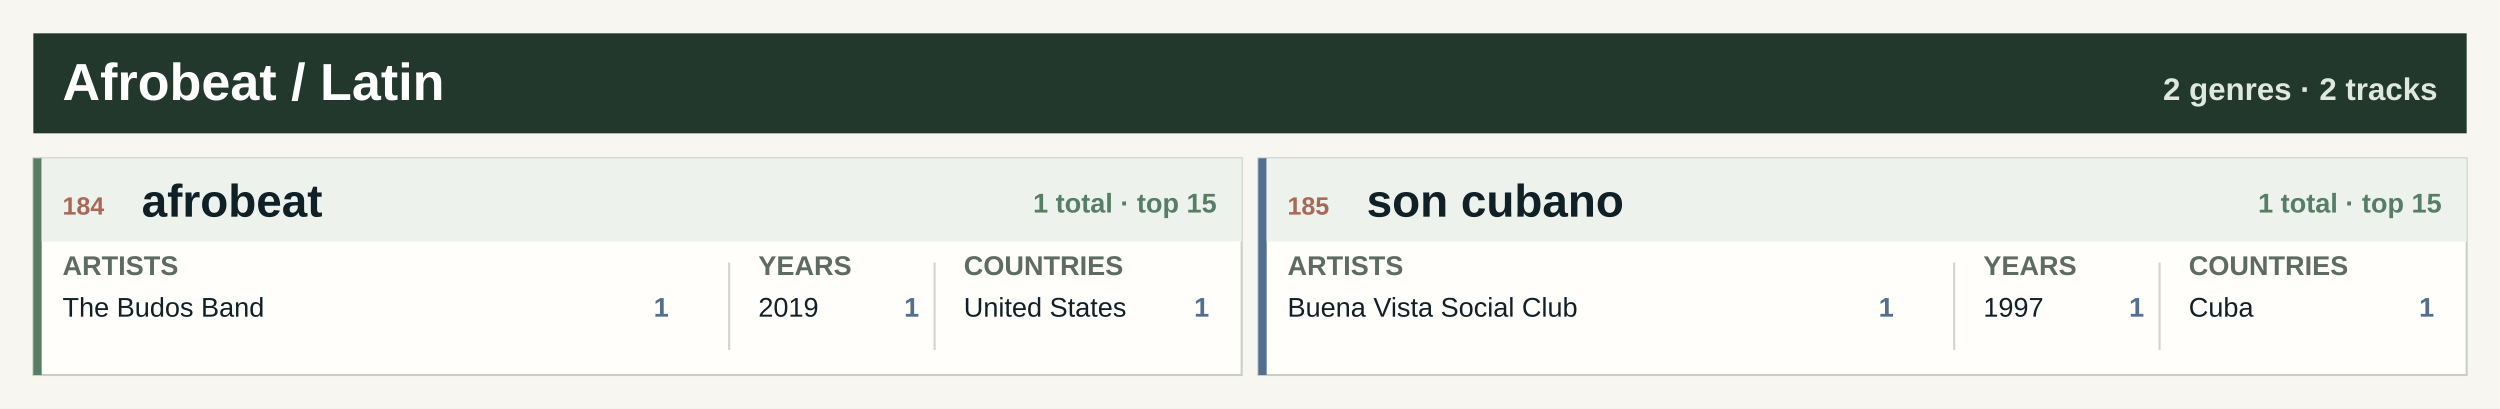
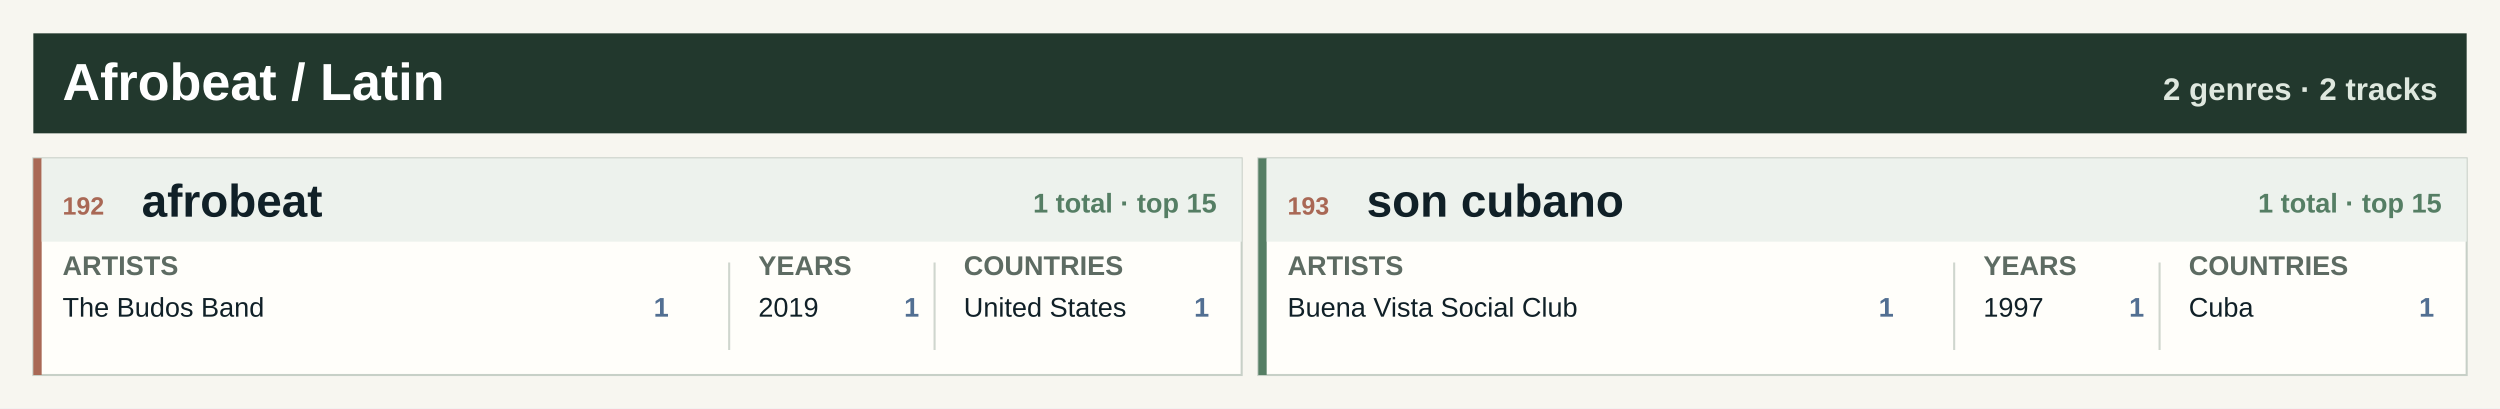
<svg xmlns="http://www.w3.org/2000/svg" width="1200" height="196" viewBox="0 0 1200 196" role="img" aria-label="Afrobeat / Latin genre atlas">
  <rect width="1200" height="196" fill="#f7f6f0" />
  <rect x="16" y="16" width="1168" height="48" fill="#22382d" />
  <text x="30.0" y="48.0" font-family="Segoe UI, Arial, sans-serif" font-size="25" font-weight="800" fill="#ffffff" text-anchor="start">Afrobeat / Latin</text>
  <text x="1170.0" y="48.0" font-family="Segoe UI, Arial, sans-serif" font-size="15" font-weight="800" fill="#dfe8df" text-anchor="end">2 genres · 2 tracks</text>
  <rect x="16.0" y="76.0" width="580.0" height="104" fill="#fffefa" stroke="#c7d0c7" />
-   <rect x="16.0" y="76.0" width="4" height="104" fill="#557e64" />
+   <rect x="16.0" y="76.0" width="4" height="104" fill="#a96855" />
  <rect x="20.0" y="76.0" width="576.0" height="40" fill="#edf2ed" />
-   <text x="30.0" y="103.0" font-family="Segoe UI, Arial, sans-serif" font-size="12" font-weight="800" fill="#a96855" text-anchor="start">184</text>
+   <text x="30.0" y="103.0" font-family="Segoe UI, Arial, sans-serif" font-size="12" font-weight="800" fill="#a96855" text-anchor="start">192</text>
  <text x="68.0" y="104.0" font-family="Segoe UI, Arial, sans-serif" font-size="22" font-weight="800" fill="#102027" text-anchor="start">afrobeat</text>
  <text x="584.0" y="102.0" font-family="Segoe UI, Arial, sans-serif" font-size="13" font-weight="800" fill="#557e64" text-anchor="end">1 total · top 15</text>
  <text x="30.0" y="132.0" font-family="Segoe UI, Arial, sans-serif" font-size="13" font-weight="800" fill="#5d6b62" text-anchor="start">ARTISTS</text>
  <text x="364.0" y="132.0" font-family="Segoe UI, Arial, sans-serif" font-size="13" font-weight="800" fill="#5d6b62" text-anchor="start">YEARS</text>
  <text x="462.6" y="132.0" font-family="Segoe UI, Arial, sans-serif" font-size="13" font-weight="800" fill="#5d6b62" text-anchor="start">COUNTRIES</text>
  <line x1="350.0" y1="126.0" x2="350.0" y2="168.0" stroke="#cfd6ce" />
  <line x1="448.6" y1="126.0" x2="448.6" y2="168.0" stroke="#cfd6ce" />
  <text x="30.0" y="152.0" font-family="Segoe UI, Arial, sans-serif" font-size="13" font-weight="400" fill="#102027" text-anchor="start">The Budos Band</text>
  <text x="321.0" y="152.0" font-family="Segoe UI, Arial, sans-serif" font-size="13" font-weight="800" fill="#526f92" text-anchor="end">1</text>
  <text x="364.0" y="152.0" font-family="Segoe UI, Arial, sans-serif" font-size="13" font-weight="400" fill="#102027" text-anchor="start">2019</text>
  <text x="441.2" y="152.0" font-family="Segoe UI, Arial, sans-serif" font-size="13" font-weight="800" fill="#526f92" text-anchor="end">1</text>
  <text x="462.6" y="152.0" font-family="Segoe UI, Arial, sans-serif" font-size="13" font-weight="400" fill="#102027" text-anchor="start">United States</text>
  <text x="580.4" y="152.0" font-family="Segoe UI, Arial, sans-serif" font-size="13" font-weight="800" fill="#526f92" text-anchor="end">1</text>
  <rect x="604.0" y="76.0" width="580.0" height="104" fill="#fffefa" stroke="#c7d0c7" />
-   <rect x="604.0" y="76.0" width="4" height="104" fill="#526f92" />
+   <rect x="604.0" y="76.0" width="4" height="104" fill="#557e64" />
  <rect x="608.0" y="76.0" width="576.0" height="40" fill="#edf2ed" />
-   <text x="618.0" y="103.0" font-family="Segoe UI, Arial, sans-serif" font-size="12" font-weight="800" fill="#a96855" text-anchor="start">185</text>
+   <text x="618.0" y="103.0" font-family="Segoe UI, Arial, sans-serif" font-size="12" font-weight="800" fill="#a96855" text-anchor="start">193</text>
  <text x="656.0" y="104.0" font-family="Segoe UI, Arial, sans-serif" font-size="22" font-weight="800" fill="#102027" text-anchor="start">son cubano</text>
  <text x="1172.0" y="102.0" font-family="Segoe UI, Arial, sans-serif" font-size="13" font-weight="800" fill="#557e64" text-anchor="end">1 total · top 15</text>
  <text x="618.0" y="132.0" font-family="Segoe UI, Arial, sans-serif" font-size="13" font-weight="800" fill="#5d6b62" text-anchor="start">ARTISTS</text>
  <text x="952.0" y="132.0" font-family="Segoe UI, Arial, sans-serif" font-size="13" font-weight="800" fill="#5d6b62" text-anchor="start">YEARS</text>
  <text x="1050.6" y="132.0" font-family="Segoe UI, Arial, sans-serif" font-size="13" font-weight="800" fill="#5d6b62" text-anchor="start">COUNTRIES</text>
  <line x1="938.0" y1="126.0" x2="938.0" y2="168.0" stroke="#cfd6ce" />
  <line x1="1036.6" y1="126.0" x2="1036.6" y2="168.0" stroke="#cfd6ce" />
  <text x="618.0" y="152.0" font-family="Segoe UI, Arial, sans-serif" font-size="13" font-weight="400" fill="#102027" text-anchor="start">Buena Vista Social Club</text>
  <text x="909.0" y="152.0" font-family="Segoe UI, Arial, sans-serif" font-size="13" font-weight="800" fill="#526f92" text-anchor="end">1</text>
  <text x="952.0" y="152.0" font-family="Segoe UI, Arial, sans-serif" font-size="13" font-weight="400" fill="#102027" text-anchor="start">1997</text>
  <text x="1029.2" y="152.0" font-family="Segoe UI, Arial, sans-serif" font-size="13" font-weight="800" fill="#526f92" text-anchor="end">1</text>
  <text x="1050.6" y="152.0" font-family="Segoe UI, Arial, sans-serif" font-size="13" font-weight="400" fill="#102027" text-anchor="start">Cuba</text>
  <text x="1168.4" y="152.0" font-family="Segoe UI, Arial, sans-serif" font-size="13" font-weight="800" fill="#526f92" text-anchor="end">1</text>
</svg>
